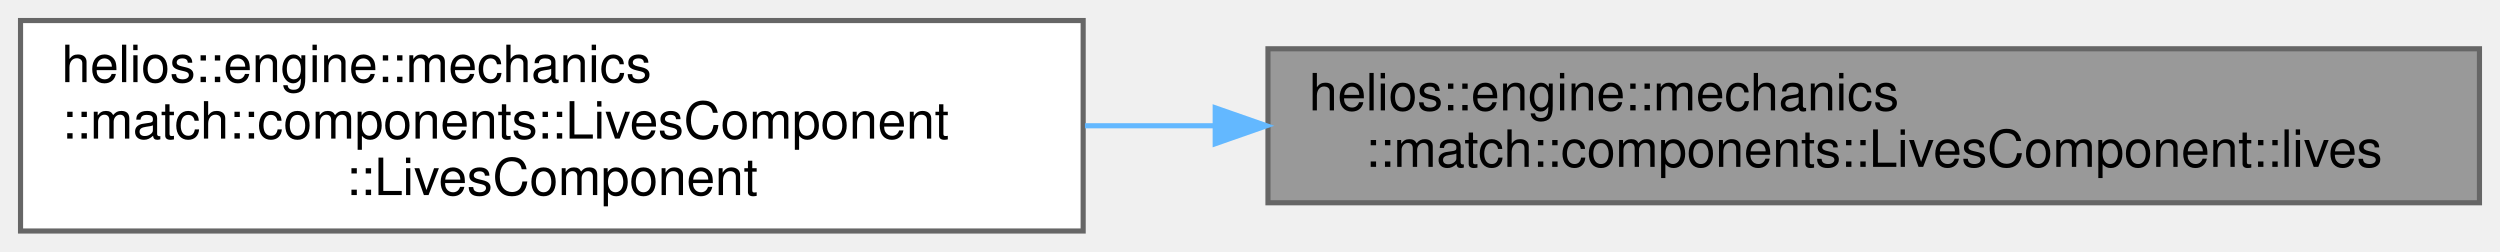
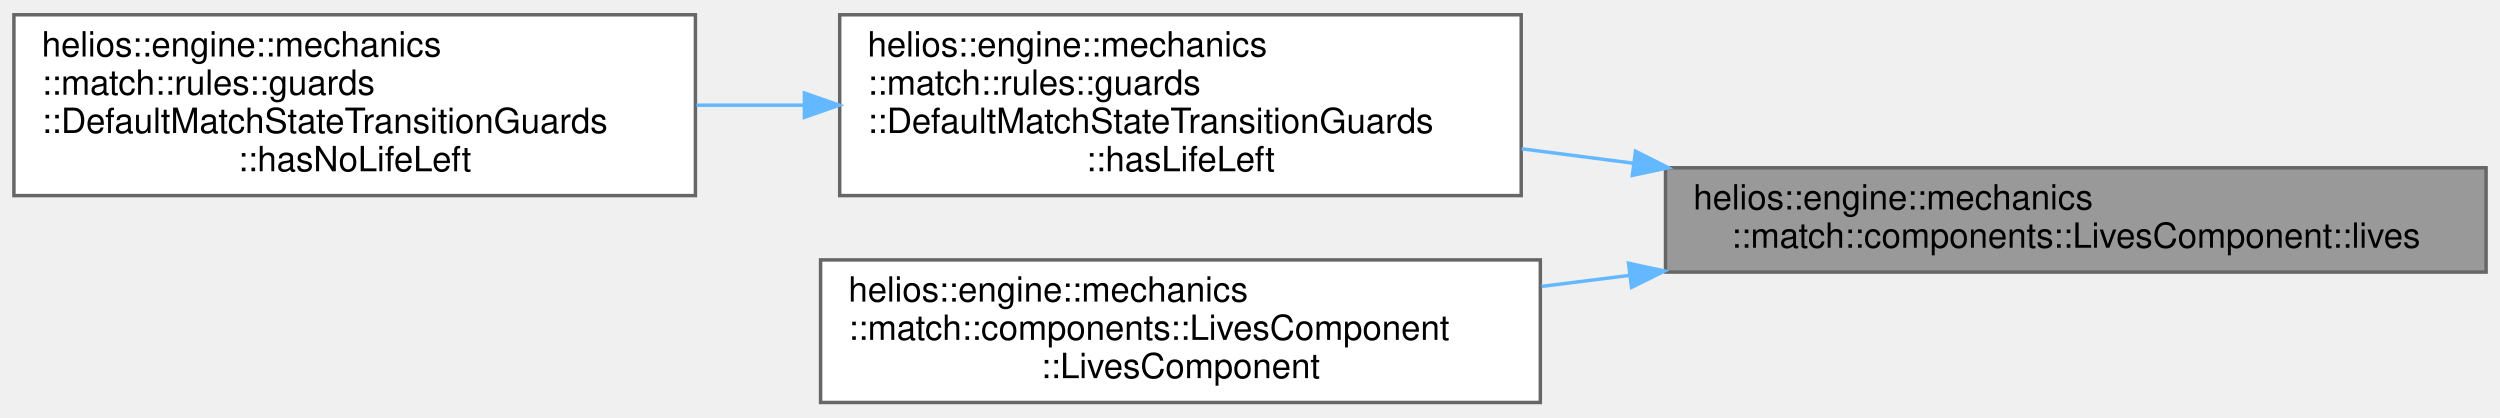
- <svg xmlns="http://www.w3.org/2000/svg" xmlns:xlink="http://www.w3.org/1999/xlink" width="487pt" height="49pt" viewBox="0.00 0.00 487.00 49.00">
-   <g id="graph0" class="graph" transform="scale(1 1) rotate(0) translate(4 45)">
+ <svg xmlns="http://www.w3.org/2000/svg" xmlns:xlink="http://www.w3.org/1999/xlink" width="719pt" height="120pt" viewBox="0.00 0.00 719.00 119.50">
+   <g id="graph0" class="graph" transform="scale(1 1) rotate(0) translate(4 115.5)">
    <g id="Node000001" class="node">
      <g id="a_Node000001">
        <a xlink:title="Returns the current life count.">
-           <polygon fill="#999999" stroke="#666666" points="479,-35.5 243,-35.5 243,-5.5 479,-5.5 479,-35.5" />
-           <text text-anchor="start" x="251" y="-23.5" font-family="Helvetica,sans-Serif" font-size="10.00">helios::engine::mechanics</text>
-           <text text-anchor="middle" x="361" y="-12.5" font-family="Helvetica,sans-Serif" font-size="10.00">::match::components::LivesComponent::lives</text>
+           <polygon fill="#999999" stroke="#666666" points="711,-67.5 475,-67.5 475,-37.5 711,-37.5 711,-67.5" />
+           <text text-anchor="start" x="483" y="-55.5" font-family="Helvetica,sans-Serif" font-size="10.00">helios::engine::mechanics</text>
+           <text text-anchor="middle" x="593" y="-44.5" font-family="Helvetica,sans-Serif" font-size="10.00">::match::components::LivesComponent::lives</text>
        </a>
      </g>
    </g>
    <g id="Node000002" class="node">
      <g id="a_Node000002">
-         <a xlink:href="classhelios_1_1engine_1_1mechanics_1_1match_1_1components_1_1LivesComponent.html#aefd73d433fa4d21d313390c5c1edc2fe" target="_top" xlink:title="Constructs a LivesComponent with an initial life count.">
-           <polygon fill="white" stroke="#666666" points="207,-41 0,-41 0,0 207,0 207,-41" />
-           <text text-anchor="start" x="8" y="-29" font-family="Helvetica,sans-Serif" font-size="10.00">helios::engine::mechanics</text>
-           <text text-anchor="start" x="8" y="-18" font-family="Helvetica,sans-Serif" font-size="10.00">::match::components::LivesComponent</text>
-           <text text-anchor="middle" x="103.5" y="-7" font-family="Helvetica,sans-Serif" font-size="10.00">::LivesComponent</text>
+         <a xlink:href="classhelios_1_1engine_1_1mechanics_1_1match_1_1rules_1_1guards_1_1DefaultMatchStateTransitionGuards.html#a109553aa2c80973deac10b12b4c7512a" target="_top" xlink:title="Guard that allows transition only if the player has lives left.">
+           <polygon fill="white" stroke="#666666" points="433.5,-111.5 237.5,-111.5 237.5,-59.5 433.5,-59.5 433.5,-111.5" />
+           <text text-anchor="start" x="245.5" y="-99.5" font-family="Helvetica,sans-Serif" font-size="10.00">helios::engine::mechanics</text>
+           <text text-anchor="start" x="245.5" y="-88.5" font-family="Helvetica,sans-Serif" font-size="10.00">::match::rules::guards</text>
+           <text text-anchor="start" x="245.5" y="-77.5" font-family="Helvetica,sans-Serif" font-size="10.00">::DefaultMatchStateTransitionGuards</text>
+           <text text-anchor="middle" x="335.5" y="-66.5" font-family="Helvetica,sans-Serif" font-size="10.00">::hasLifeLeft</text>
        </a>
      </g>
    </g>
    <g id="edge1_Node000001_Node000002" class="edge">
      <g id="a_edge1_Node000001_Node000002">
        <a xlink:title=" ">
-           <path fill="none" stroke="#63b8ff" d="M232.46,-20.5C224.04,-20.5 215.62,-20.5 207.35,-20.5" />
-           <polygon fill="#63b8ff" stroke="#63b8ff" points="232.72,-24 242.72,-20.5 232.72,-17 232.72,-24" />
+           <path fill="none" stroke="#63b8ff" d="M465.9,-68.79C455.06,-70.19 444.21,-71.59 433.65,-72.95" />
+           <polygon fill="#63b8ff" stroke="#63b8ff" points="466.37,-72.26 475.84,-67.5 465.47,-65.31 466.37,-72.26" />
+         </a>
+       </g>
+     </g>
+     <g id="Node000004" class="node">
+       <g id="a_Node000004">
+         <a xlink:href="classhelios_1_1engine_1_1mechanics_1_1match_1_1components_1_1LivesComponent.html#aefd73d433fa4d21d313390c5c1edc2fe" target="_top" xlink:title="Constructs a LivesComponent with an initial life count.">
+           <polygon fill="white" stroke="#666666" points="439,-41 232,-41 232,0 439,0 439,-41" />
+           <text text-anchor="start" x="240" y="-29" font-family="Helvetica,sans-Serif" font-size="10.00">helios::engine::mechanics</text>
+           <text text-anchor="start" x="240" y="-18" font-family="Helvetica,sans-Serif" font-size="10.00">::match::components::LivesComponent</text>
+           <text text-anchor="middle" x="335.5" y="-7" font-family="Helvetica,sans-Serif" font-size="10.00">::LivesComponent</text>
+         </a>
+       </g>
+     </g>
+     <g id="edge3_Node000001_Node000004" class="edge">
+       <g id="a_edge3_Node000001_Node000004">
+         <a xlink:title=" ">
+           <path fill="none" stroke="#63b8ff" d="M464.74,-36.56C456.23,-35.5 447.71,-34.43 439.35,-33.38" />
+           <polygon fill="#63b8ff" stroke="#63b8ff" points="464.36,-40.04 474.72,-37.81 465.23,-33.1 464.36,-40.04" />
+         </a>
+       </g>
+     </g>
+     <g id="Node000003" class="node">
+       <g id="a_Node000003">
+         <a xlink:href="classhelios_1_1engine_1_1mechanics_1_1match_1_1rules_1_1guards_1_1DefaultMatchStateTransitionGuards.html#ad00a2fd69fc2572571fd2aa43753f218" target="_top" xlink:title="Guard that allows transition only if the player has no lives left.">
+           <polygon fill="white" stroke="#666666" points="196,-111.5 0,-111.5 0,-59.5 196,-59.5 196,-111.5" />
+           <text text-anchor="start" x="8" y="-99.5" font-family="Helvetica,sans-Serif" font-size="10.00">helios::engine::mechanics</text>
+           <text text-anchor="start" x="8" y="-88.5" font-family="Helvetica,sans-Serif" font-size="10.00">::match::rules::guards</text>
+           <text text-anchor="start" x="8" y="-77.5" font-family="Helvetica,sans-Serif" font-size="10.00">::DefaultMatchStateTransitionGuards</text>
+           <text text-anchor="middle" x="98" y="-66.5" font-family="Helvetica,sans-Serif" font-size="10.00">::hasNoLifeLeft</text>
+         </a>
+       </g>
+     </g>
+     <g id="edge2_Node000002_Node000003" class="edge">
+       <g id="a_edge2_Node000002_Node000003">
+         <a xlink:title=" ">
+           <path fill="none" stroke="#63b8ff" d="M227.13,-85.5C216.85,-85.5 206.47,-85.5 196.3,-85.5" />
+           <polygon fill="#63b8ff" stroke="#63b8ff" points="227.35,-89 237.35,-85.5 227.35,-82 227.35,-89" />
        </a>
      </g>
    </g>
  </g>
</svg>
